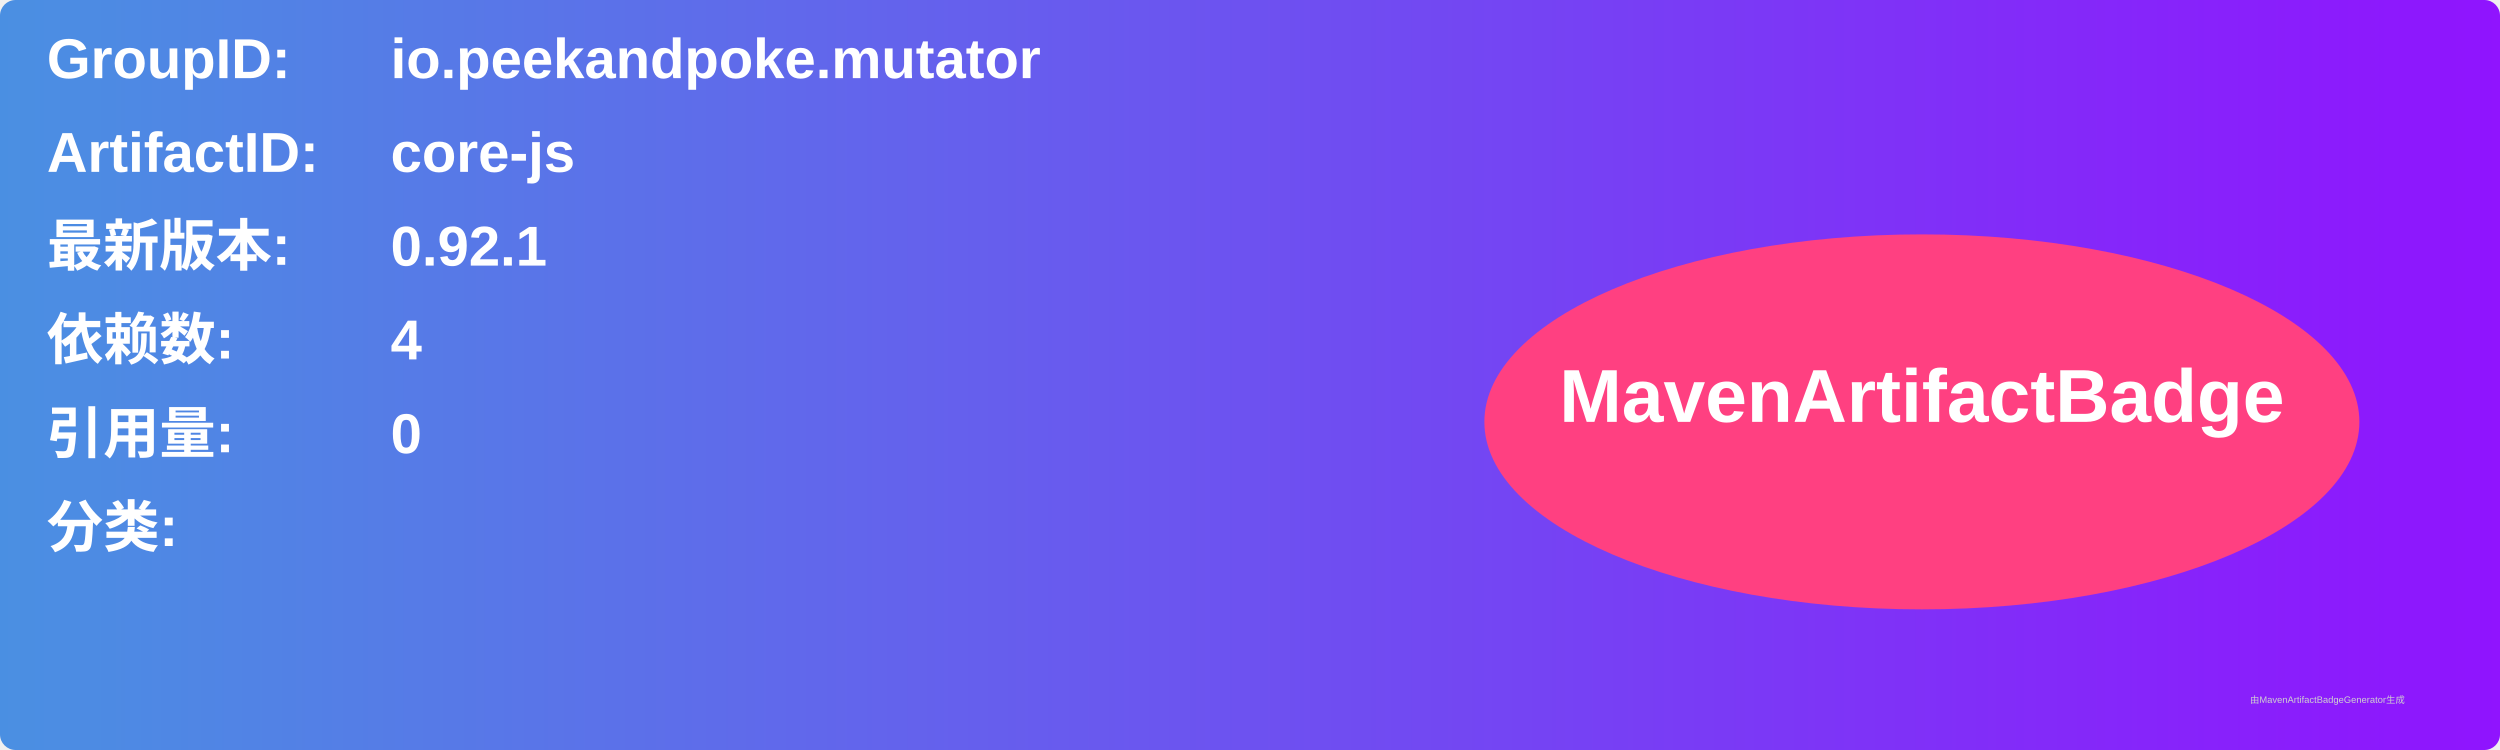
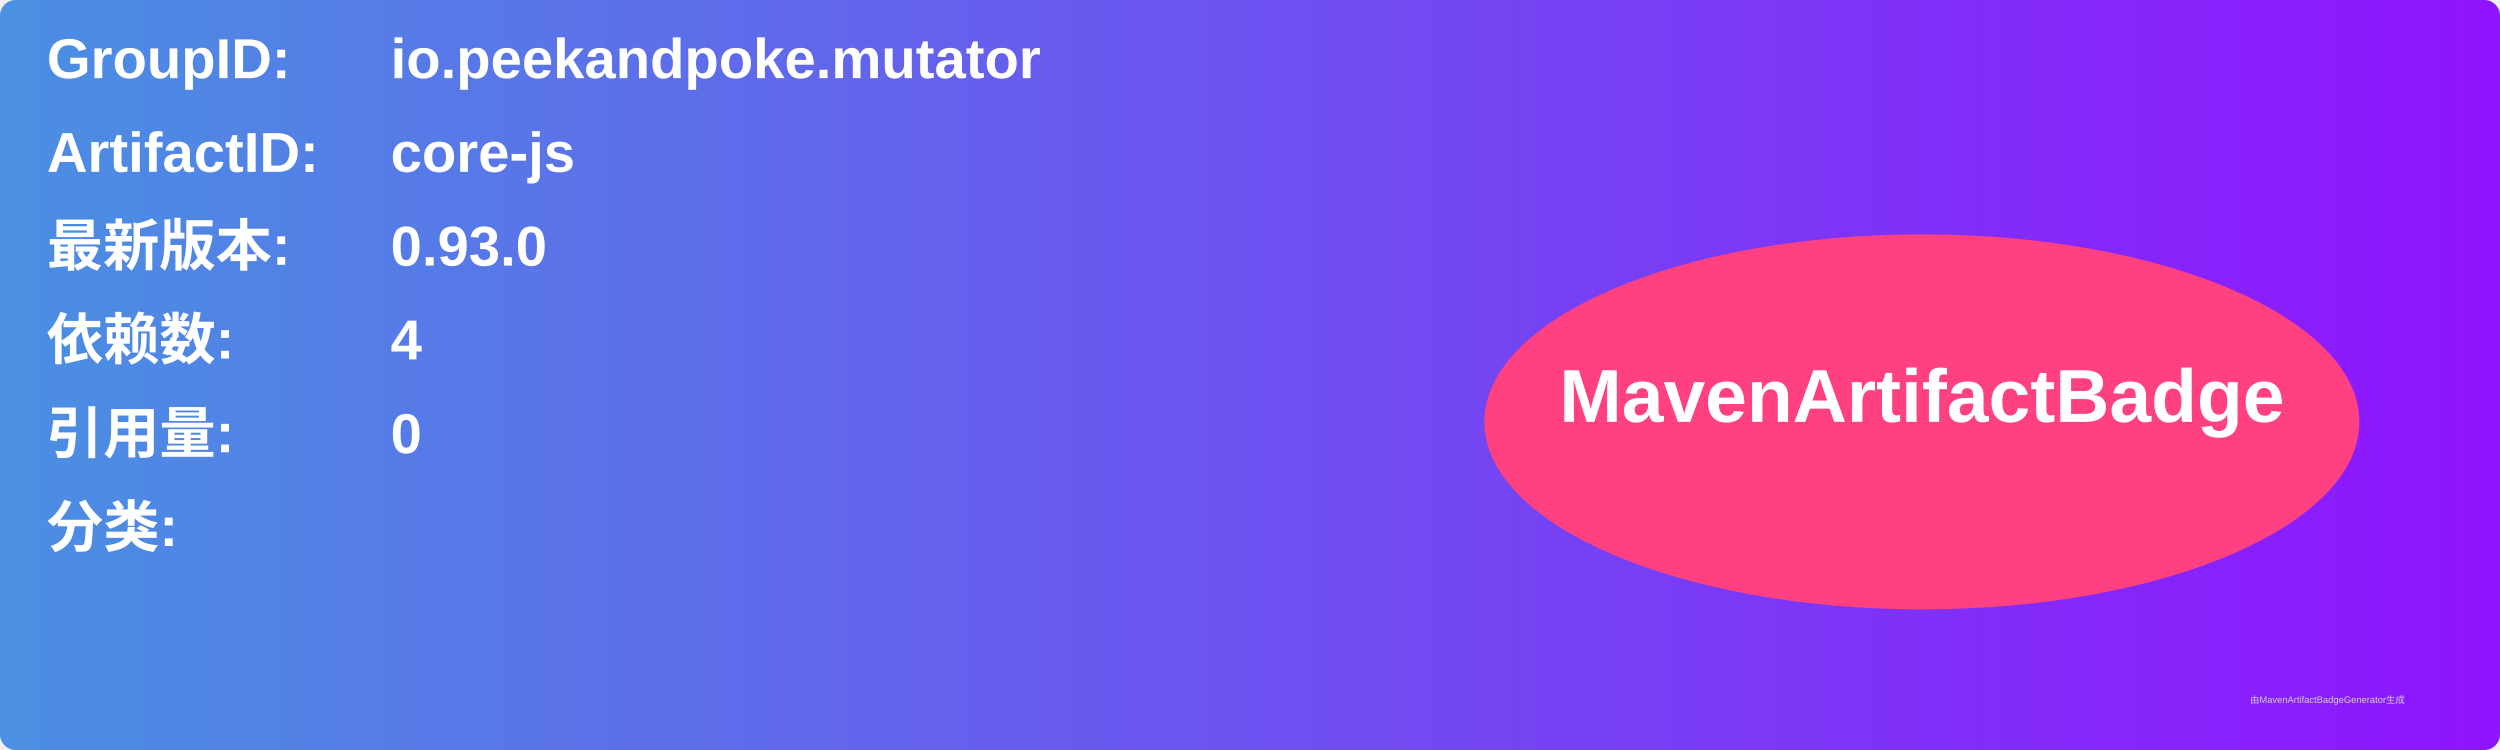
<svg xmlns="http://www.w3.org/2000/svg" width="800" height="240" viewBox="0 0 800 240">
  <linearGradient id="grad" x1="0%" y1="0%" x2="100%" y2="0%">
    <stop offset="0%" stop-color="#4a90e2" />
    <stop offset="100%" stop-color="#9013fe" />
  </linearGradient>
  <rect width="100%" height="100%" rx="5" ry="5" fill="url(#grad)" />
  <g transform="translate(15, 15)">
    <text x="0" y="10" font-family="Arial" font-size="18" fill="white" font-weight="bold" width="260">GroupID:</text>
    <text x="110" y="10" font-family="Arial" font-size="18" fill="white" font-weight="bold" width="460">io.peekandpoke.mutator</text>
    <text x="0" y="40" font-family="Arial" font-size="18" fill="white" font-weight="bold" width="260">ArtifactID:</text>
    <text x="110" y="40" font-family="Arial" font-size="18" fill="white" font-weight="bold" width="460">core-js</text>
    <text x="0" y="70" font-family="Arial" font-size="18" fill="white" font-weight="bold">最新版本:</text>
    <text x="110" y="70" font-family="Arial" font-size="18" fill="white" font-weight="bold">
-       <tspan font-weight="bold">0.92.1</tspan>
+       <tspan font-weight="bold">0.93.0</tspan>
    </text>
    <text x="0" y="100" font-family="Arial" font-size="18" fill="white" font-weight="bold">依赖数: </text>
    <text x="110" y="100" font-family="Arial" font-size="18" fill="white">
      <tspan font-weight="bold">4</tspan>
    </text>
    <text x="0" y="130" font-family="Arial" font-size="18" fill="white" font-weight="bold">引用量: </text>
    <text x="110" y="130" font-family="Arial" font-size="18" fill="white">
      <tspan font-weight="bold">0</tspan>
    </text>
    <text x="0" y="160" font-family="Arial" font-size="18" fill="white" font-weight="bold">分类:</text>
    <text x="10" y="190" font-family="Arial" font-size="10" fill="white">
      <tspan font-weight="bold" />
    </text>
    <ellipse cx="600" cy="120" rx="140" ry="60" fill="#ff4081" />
    <text x="600" y="120" text-anchor="middle" font-family="Arial" font-size="24" fill="white" font-weight="bold">MavenArtifactBadge</text>
  </g>
  <text x="720" y="225" font-family="Arial" font-size="3" fill="#d0d0d0">由MavenArtifactBadgeGenerator生成</text>
</svg>
